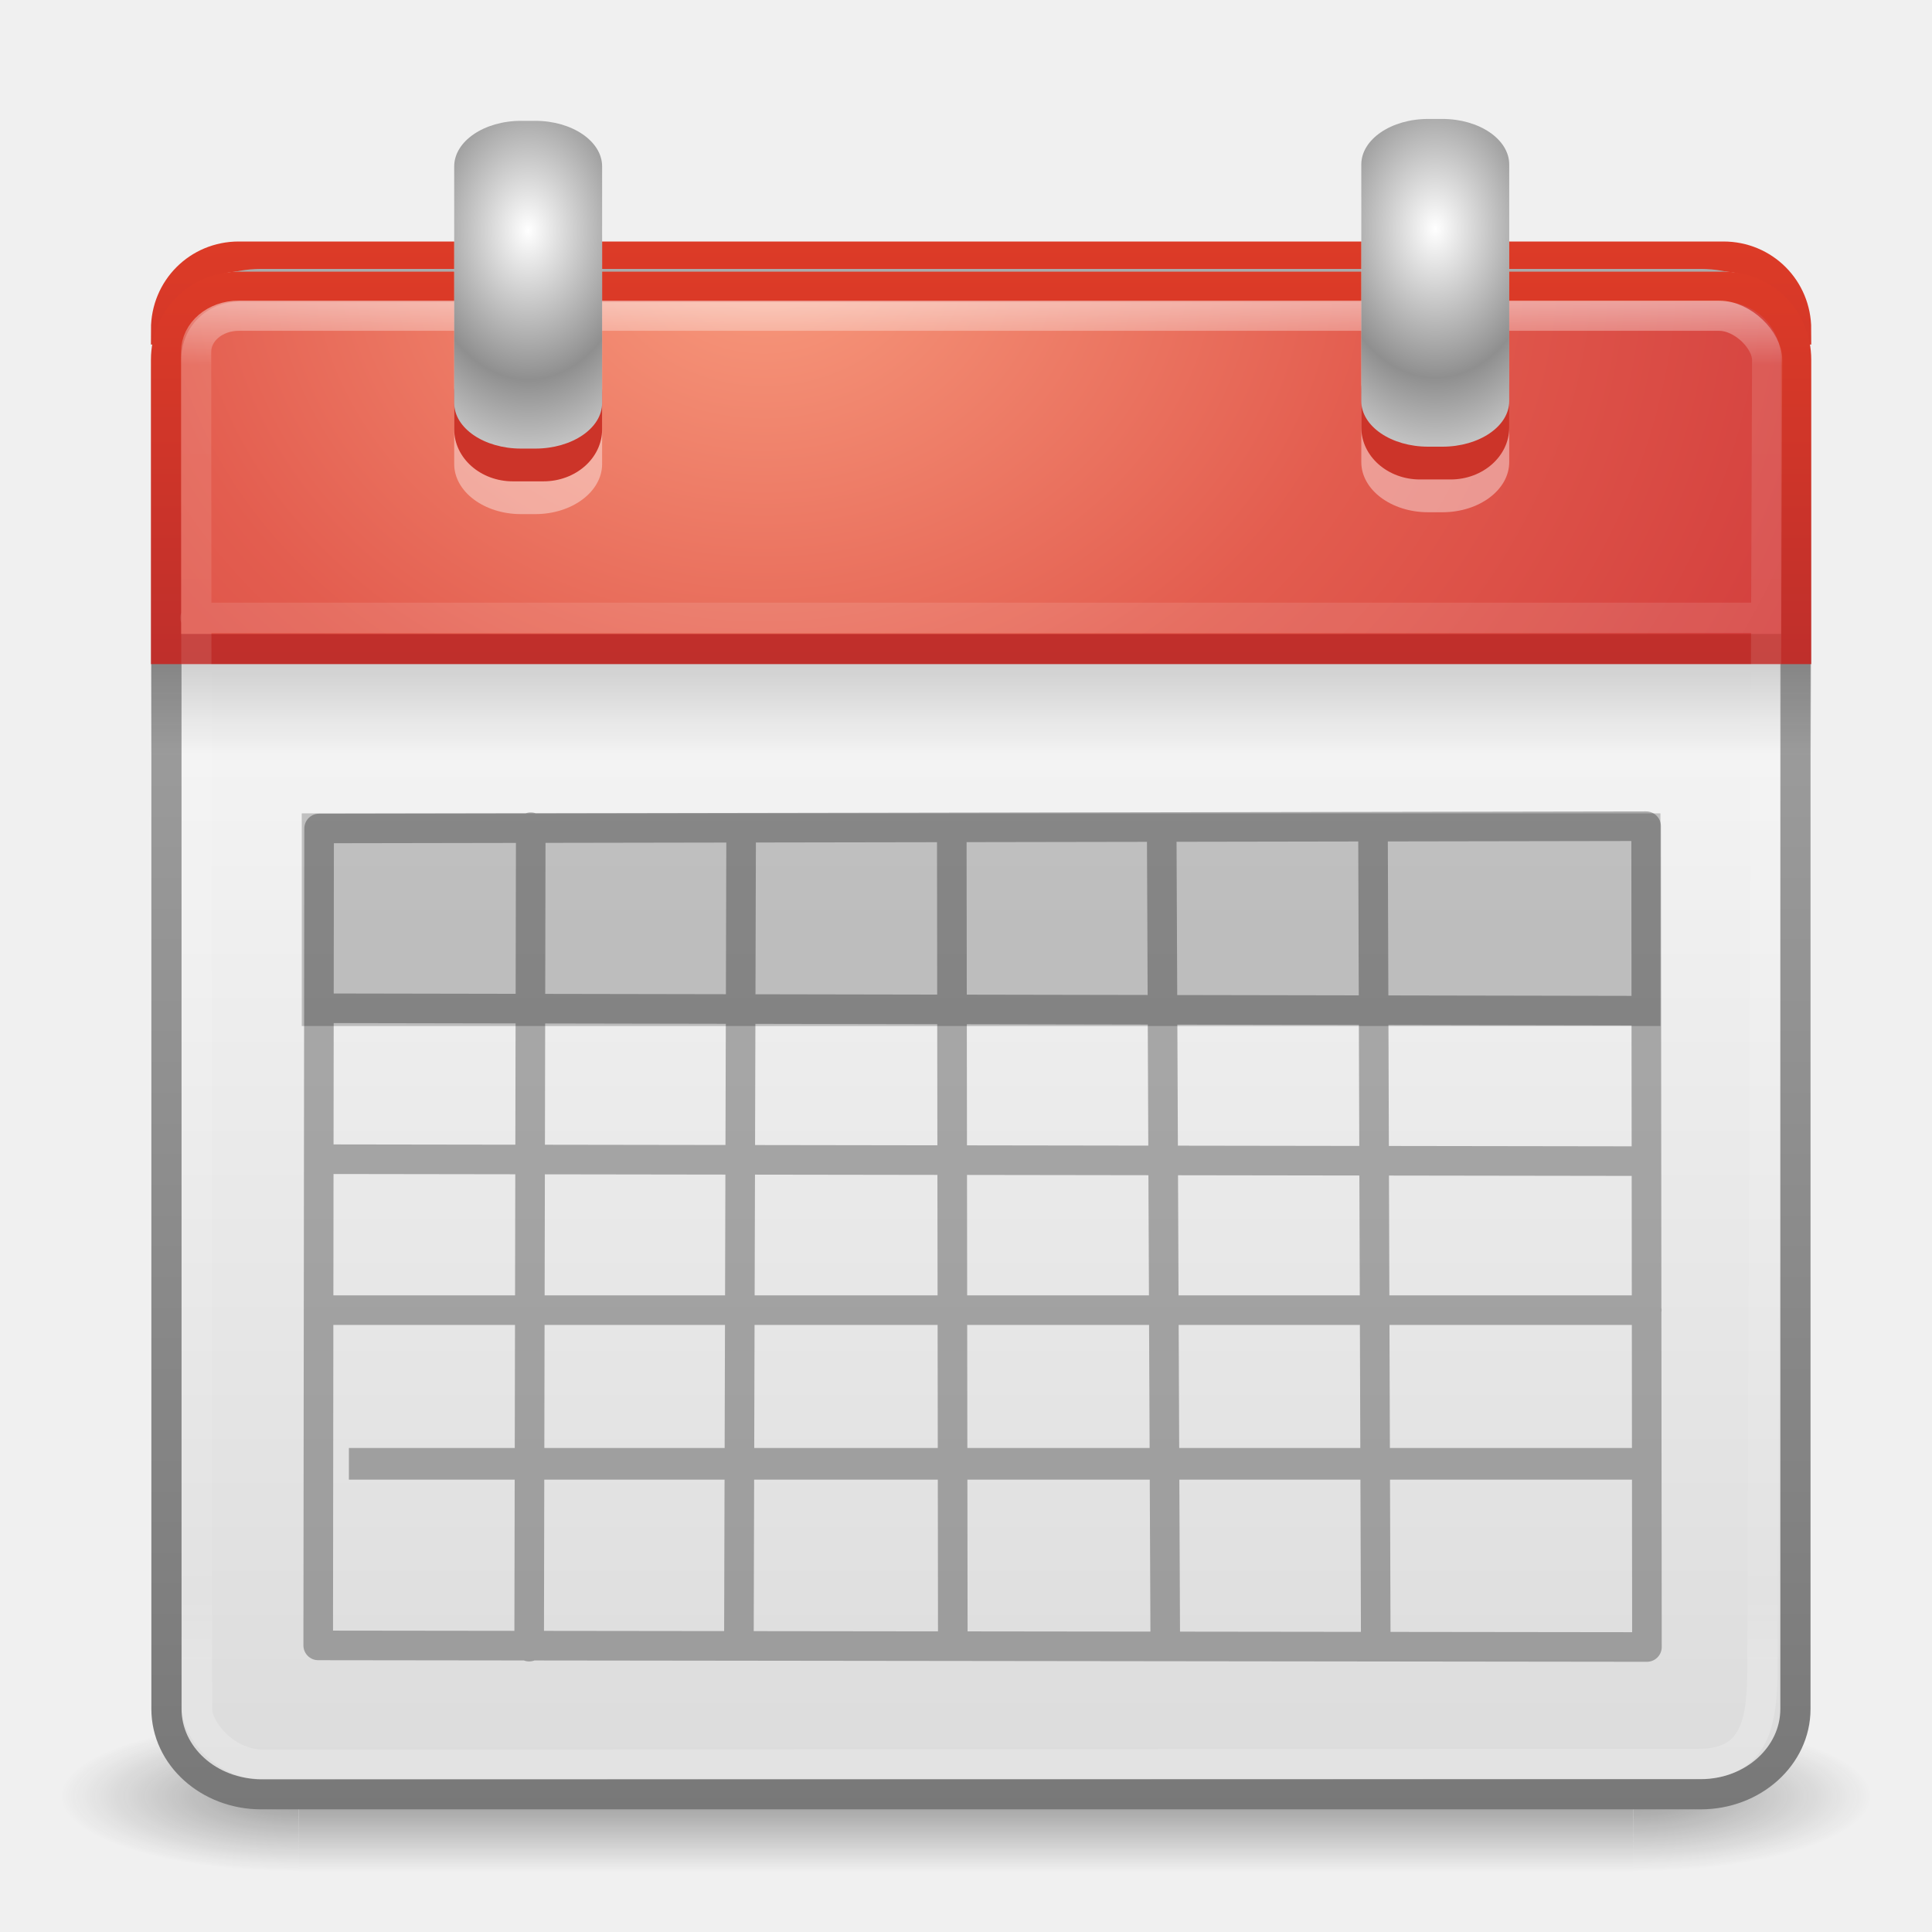
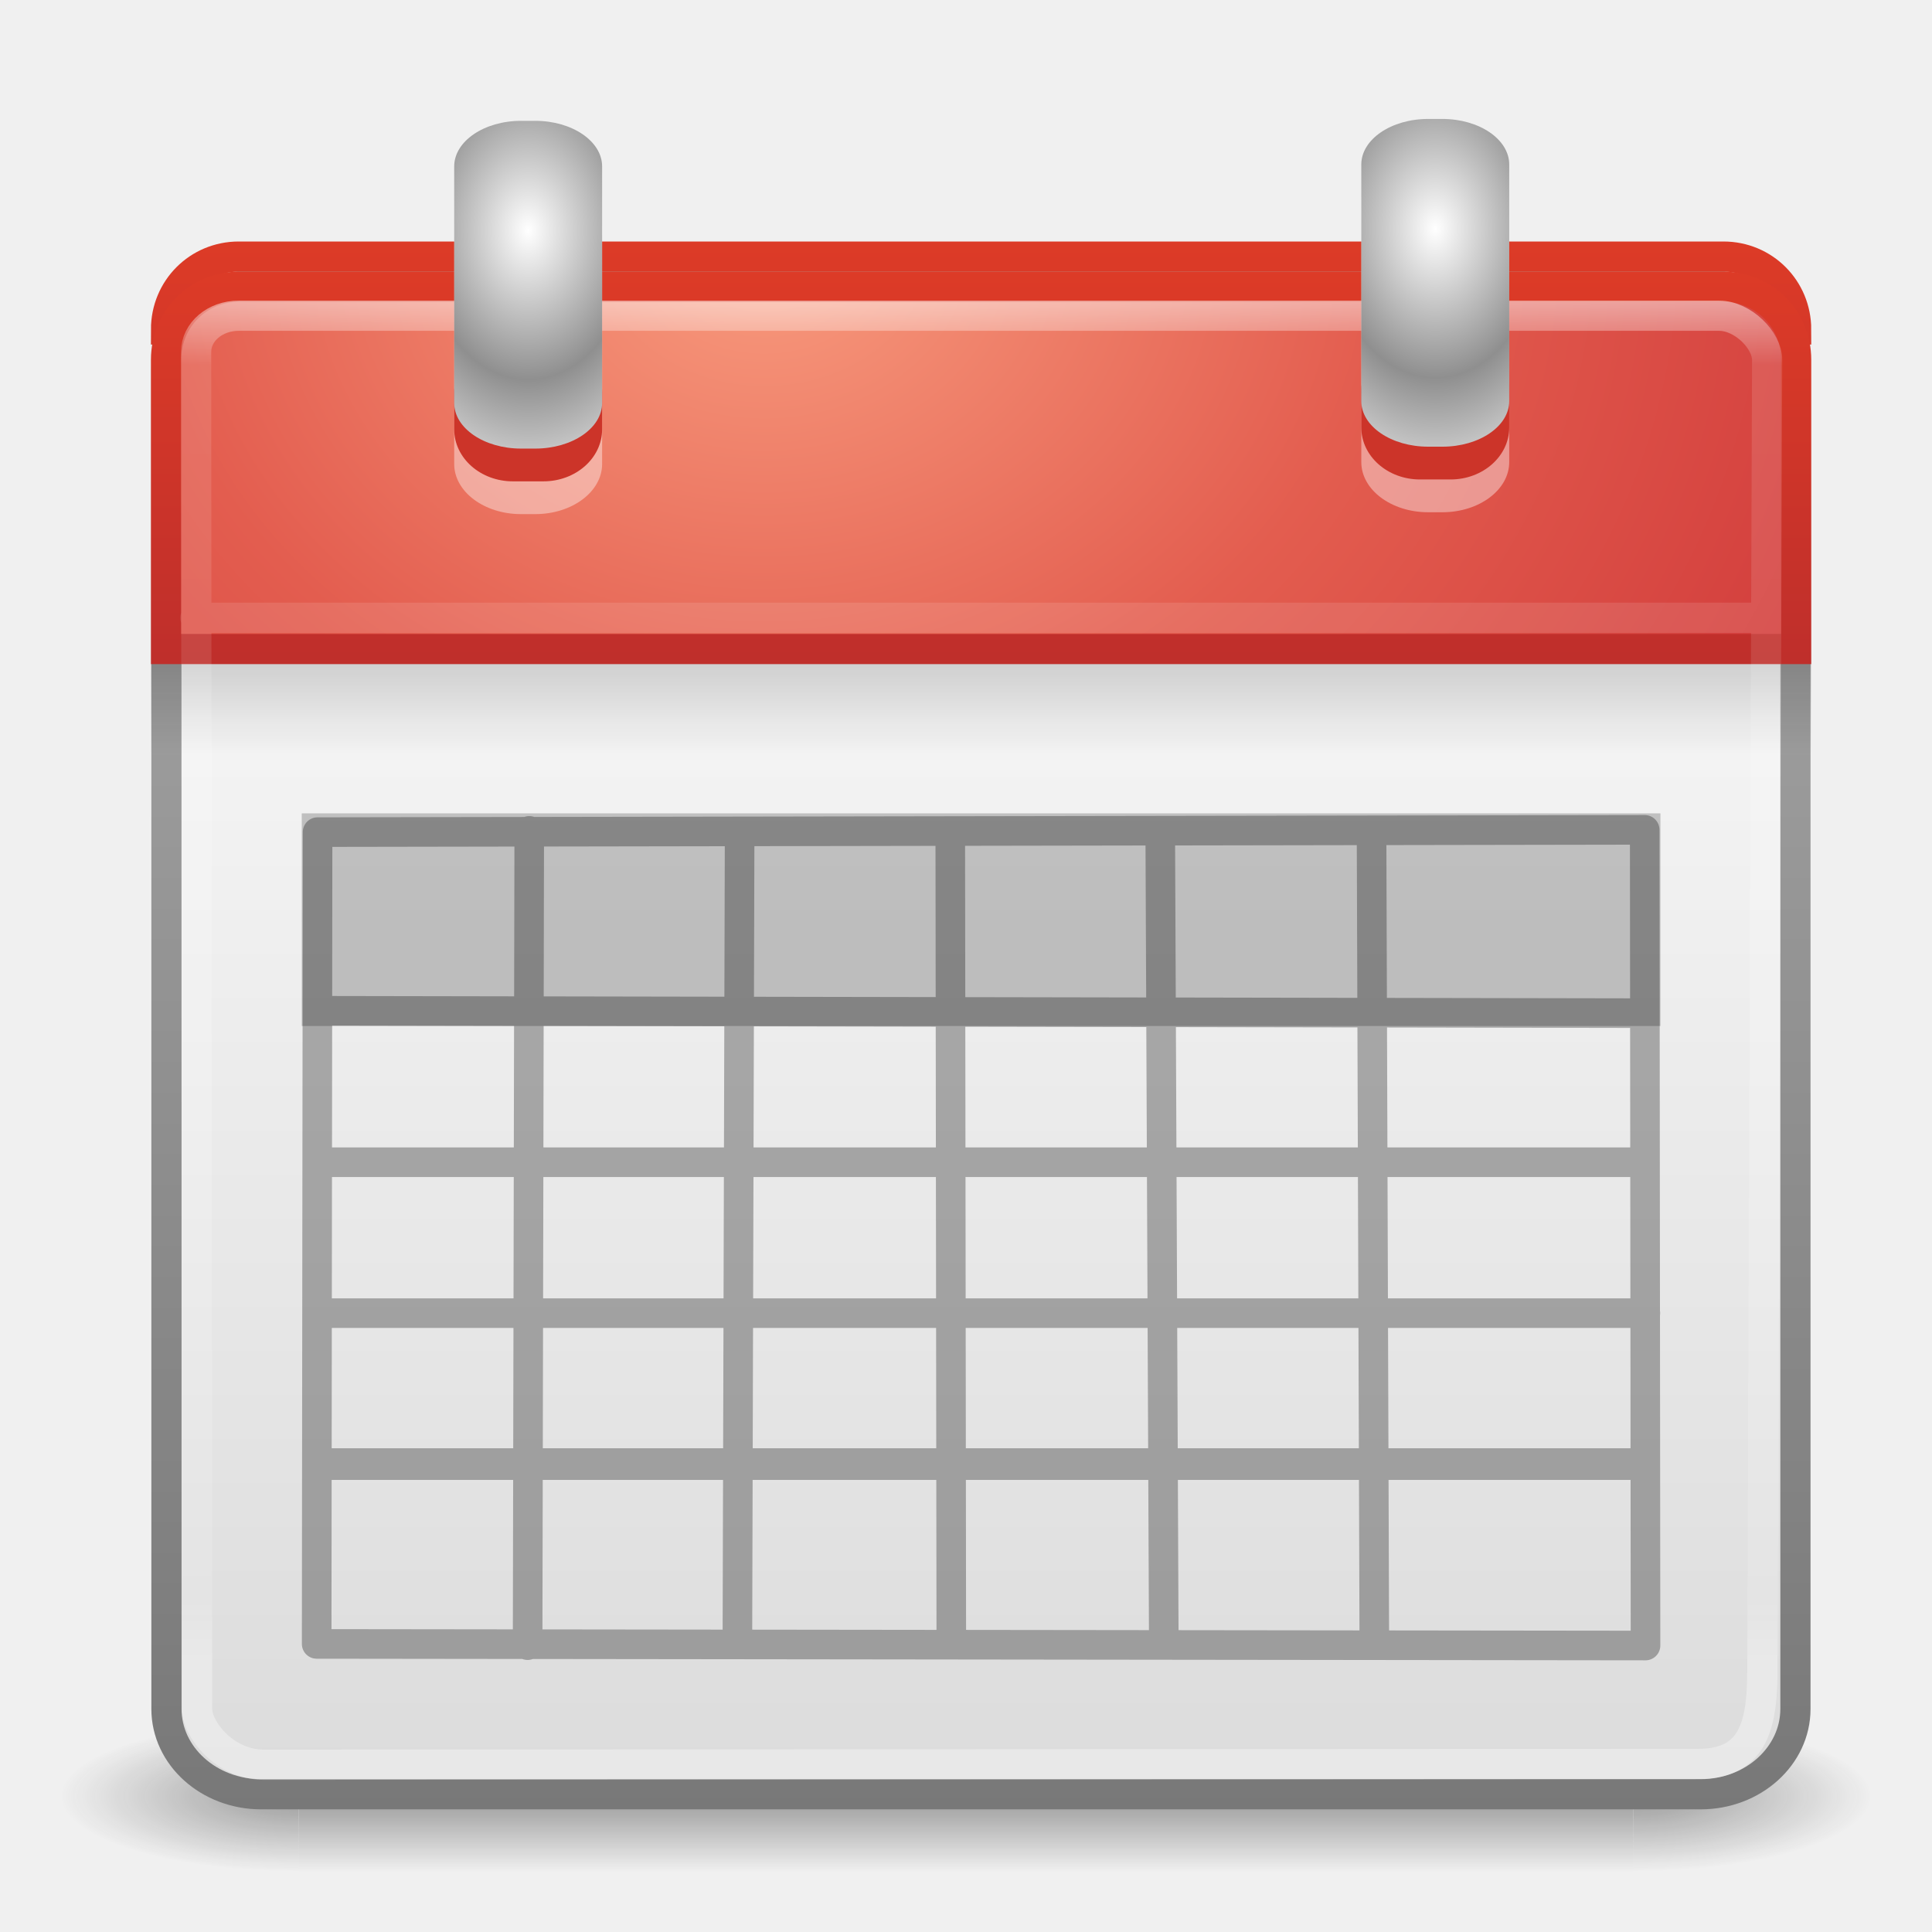
- <svg xmlns="http://www.w3.org/2000/svg" xmlns:xlink="http://www.w3.org/1999/xlink" width="64px" height="64px" id="svg3227" version="1.1">
-   <defs id="defs3229">
+ <svg xmlns="http://www.w3.org/2000/svg" xmlns:xlink="http://www.w3.org/1999/xlink" width="64px" height="64px" id="svg3998" version="1.1">
+   <defs id="defs4000">
    <radialGradient xlink:href="#linearGradient3520-7-3" id="radialGradient3126" gradientUnits="userSpaceOnUse" gradientTransform="matrix(1.782328,-2.869678e-8,6.124942e-8,2.469646,22.59286,-4.570581)" spreadMethod="reflect" cx="14" cy="4.918" fx="14" fy="4.918" r="2" />
    <linearGradient id="linearGradient3520-7-3">
      <stop id="stop3522-6-2" style="stop-color:#ffffff;stop-opacity:1" offset="0" />
      <stop id="stop3524-4-7" style="stop-color:#8f8f8f;stop-opacity:1" offset="1" />
    </linearGradient>
    <radialGradient xlink:href="#linearGradient3520-7" id="radialGradient3131" gradientUnits="userSpaceOnUse" gradientTransform="matrix(1.782328,-2.869678e-8,6.124942e-8,2.469646,-7.456747,-4.508112)" spreadMethod="reflect" cx="14" cy="4.918" fx="14" fy="4.918" r="2" />
    <linearGradient id="linearGradient3520-7">
      <stop id="stop3522-6" style="stop-color:#ffffff;stop-opacity:1" offset="0" />
      <stop id="stop3524-4" style="stop-color:#8f8f8f;stop-opacity:1" offset="1" />
    </linearGradient>
-     <linearGradient xlink:href="#linearGradient3879-8" id="linearGradient3139" gradientUnits="userSpaceOnUse" gradientTransform="matrix(1.409592,0,0,1.19829,-1.256224,3.868013)" x1="24" y1="5" x2="24" y2="43" />
-     <linearGradient id="linearGradient3879-8">
-       <stop id="stop3881-3" style="stop-color:#ffffff;stop-opacity:1" offset="0" />
-       <stop id="stop3883-9" style="stop-color:#ffffff;stop-opacity:0.235" offset="0.049" />
-       <stop id="stop3885-1" style="stop-color:#ffffff;stop-opacity:0.157" offset="0.951" />
-       <stop id="stop3887-7" style="stop-color:#ffffff;stop-opacity:0.392" offset="1" />
+     <linearGradient y2="43" x2="24" y1="5" x1="24" gradientTransform="matrix(1.409592,0,0,1.19829,-1.256224,3.868013)" gradientUnits="userSpaceOnUse" id="linearGradient3844" xlink:href="#linearGradient3879-8-9" />
+     <linearGradient id="linearGradient3879-8-9">
+       <stop id="stop3881-3-3" style="stop-color:#ffffff;stop-opacity:1" offset="0" />
+       <stop id="stop3883-9-8" style="stop-color:#ffffff;stop-opacity:0.235" offset="0.049" />
+       <stop id="stop3885-1-1" style="stop-color:#ffffff;stop-opacity:0.157" offset="0.951" />
+       <stop id="stop3887-7-0" style="stop-color:#ffffff;stop-opacity:0.392" offset="1" />
+     </linearGradient>
+     <linearGradient y2="19.963" x2="23.954" y1="15.999" x1="23.954" gradientTransform="matrix(1.375,0,0,0.75,-0.4999993,10)" gradientUnits="userSpaceOnUse" id="linearGradient3066" xlink:href="#linearGradient3510" />
+     <linearGradient id="linearGradient3510">
+       <stop id="stop3512" style="stop-color:#000000;stop-opacity:1" offset="0" />
+       <stop id="stop3514" style="stop-color:#000000;stop-opacity:0" offset="1" />
    </linearGradient>
    <radialGradient xlink:href="#linearGradient3357-2" id="radialGradient3142" gradientUnits="userSpaceOnUse" gradientTransform="matrix(0,2.09852,-2.56862,-8.4391717e-8,44.75545,1.420288)" cx="3.305" cy="7.565" fx="3.305" fy="7.565" r="20" />
    <linearGradient id="linearGradient3357-2">
      <stop id="stop3359-7" style="stop-color:#f89b7e;stop-opacity:1" offset="0" />
      <stop id="stop3361-4" style="stop-color:#e35d4f;stop-opacity:1" offset="0.397" />
      <stop id="stop3363-5" style="stop-color:#c6262e;stop-opacity:1" offset="1" />
    </linearGradient>
    <linearGradient xlink:href="#linearGradient2490-9" id="linearGradient3144" gradientUnits="userSpaceOnUse" gradientTransform="matrix(1.086083,0,0,1.087819,0.6126255,4.60339)" x1="24" y1="43.67" x2="24" y2="3.899" />
    <linearGradient id="linearGradient2490-9">
      <stop id="stop2492-5" style="stop-color:#791235;stop-opacity:1" offset="0" />
      <stop id="stop2494-8" style="stop-color:#dd3b27;stop-opacity:1" offset="1" />
    </linearGradient>
+     <linearGradient y2="3.899" x2="24" y1="43.67" x1="24" gradientTransform="matrix(1.086083,0,0,1.087819,0.6126255,3.603389)" gradientUnits="userSpaceOnUse" id="linearGradient3862" xlink:href="#linearGradient2490-9-6" />
+     <linearGradient id="linearGradient2490-9-6">
+       <stop id="stop2492-5-6" style="stop-color:#791235;stop-opacity:1" offset="0" />
+       <stop id="stop2494-8-8" style="stop-color:#dd3b27;stop-opacity:1" offset="1" />
+     </linearGradient>
+     <linearGradient xlink:href="#linearGradient3879-8" id="linearGradient3139" gradientUnits="userSpaceOnUse" gradientTransform="matrix(1.409592,0,0,1.19829,-1.256224,3.868013)" x1="24" y1="5" x2="24" y2="43" />
+     <linearGradient id="linearGradient3879-8">
+       <stop id="stop3881-3" style="stop-color:#ffffff;stop-opacity:1" offset="0" />
+       <stop id="stop3883-9" style="stop-color:#ffffff;stop-opacity:0.235" offset="0.049" />
+       <stop id="stop3885-1" style="stop-color:#ffffff;stop-opacity:0.157" offset="0.951" />
+       <stop id="stop3887-7" style="stop-color:#ffffff;stop-opacity:0.392" offset="1" />
+     </linearGradient>
    <linearGradient xlink:href="#linearGradient3600-8" id="linearGradient3147" gradientUnits="userSpaceOnUse" gradientTransform="matrix(1.40634,0,0,1.266479,-0.8145403,3.119839)" x1="19.36" y1="16.138" x2="19.36" y2="44.984" />
    <linearGradient id="linearGradient3600-8">
      <stop id="stop3602-9" style="stop-color:#f4f4f4;stop-opacity:1" offset="0" />
      <stop id="stop3604-0" style="stop-color:#dbdbdb;stop-opacity:1" offset="1" />
    </linearGradient>
    <linearGradient xlink:href="#linearGradient3104-6" id="linearGradient3149" gradientUnits="userSpaceOnUse" gradientTransform="matrix(1.40634,0,0,1.266479,-0.8145403,4.34508)" x1="24" y1="44" x2="24" y2="3.89" />
    <linearGradient id="linearGradient3104-6">
      <stop id="stop3106-5" style="stop-color:#787878;stop-opacity:1" offset="0" />
      <stop id="stop3108-8" style="stop-color:#aaaaaa;stop-opacity:1" offset="1" />
    </linearGradient>
-     <radialGradient cx="4.993" cy="43.5" r="2.5" fx="4.993" fy="43.5" id="radialGradient2873-966-168" xlink:href="#linearGradient3688-166-749" gradientUnits="userSpaceOnUse" gradientTransform="matrix(2.003784,0,0,1.4,27.98813,-17.4)" />
-     <linearGradient id="linearGradient3688-166-749">
-       <stop id="stop2883" style="stop-color:#181818;stop-opacity:1" offset="0" />
-       <stop id="stop2885" style="stop-color:#181818;stop-opacity:0" offset="1" />
+     <radialGradient cx="4.993" cy="43.5" r="2.5" fx="4.993" fy="43.5" id="radialGradient2873-966-168-714" xlink:href="#linearGradient3688-166-749-654" gradientUnits="userSpaceOnUse" gradientTransform="matrix(2.003784,0,0,1.4,27.98813,-17.4)" />
+     <linearGradient id="linearGradient3688-166-749-654">
+       <stop id="stop3088" style="stop-color:#181818;stop-opacity:1" offset="0" />
+       <stop id="stop3090" style="stop-color:#181818;stop-opacity:0" offset="1" />
    </linearGradient>
-     <radialGradient cx="4.993" cy="43.5" r="2.5" fx="4.993" fy="43.5" id="radialGradient2875-742-326" xlink:href="#linearGradient3688-464-309" gradientUnits="userSpaceOnUse" gradientTransform="matrix(2.003784,0,0,1.4,-20.01187,-104.4)" />
-     <linearGradient id="linearGradient3688-464-309">
-       <stop id="stop2889" style="stop-color:#181818;stop-opacity:1" offset="0" />
-       <stop id="stop2891" style="stop-color:#181818;stop-opacity:0" offset="1" />
+     <radialGradient cx="4.993" cy="43.5" r="2.5" fx="4.993" fy="43.5" id="radialGradient2875-742-326-419" xlink:href="#linearGradient3688-464-309-604" gradientUnits="userSpaceOnUse" gradientTransform="matrix(2.003784,0,0,1.4,-20.01187,-104.4)" />
+     <linearGradient id="linearGradient3688-464-309-604">
+       <stop id="stop3094" style="stop-color:#181818;stop-opacity:1" offset="0" />
+       <stop id="stop3096" style="stop-color:#181818;stop-opacity:0" offset="1" />
    </linearGradient>
-     <linearGradient x1="25.058" y1="47.028" x2="25.058" y2="39.999" id="linearGradient2877-634-617" xlink:href="#linearGradient3702-501-757" gradientUnits="userSpaceOnUse" />
-     <linearGradient id="linearGradient3702-501-757">
-       <stop id="stop2895" style="stop-color:#181818;stop-opacity:0" offset="0" />
-       <stop id="stop2897" style="stop-color:#181818;stop-opacity:1" offset="0.5" />
-       <stop id="stop2899" style="stop-color:#181818;stop-opacity:0" offset="1" />
+     <linearGradient x1="25.058" y1="47.028" x2="25.058" y2="39.999" id="linearGradient2877-634-617-908" xlink:href="#linearGradient3702-501-757-795" gradientUnits="userSpaceOnUse" />
+     <linearGradient id="linearGradient3702-501-757-795">
+       <stop id="stop3100" style="stop-color:#181818;stop-opacity:0" offset="0" />
+       <stop id="stop3102" style="stop-color:#181818;stop-opacity:1" offset="0.5" />
+       <stop id="stop3104" style="stop-color:#181818;stop-opacity:0" offset="1" />
    </linearGradient>
-     <linearGradient id="linearGradient2490-9-6">
-       <stop id="stop2492-5-6" style="stop-color:#791235;stop-opacity:1" offset="0" />
-       <stop id="stop2494-8-8" style="stop-color:#dd3b27;stop-opacity:1" offset="1" />
-     </linearGradient>
-     <linearGradient y2="3.899" x2="24" y1="43.67" x1="24" gradientTransform="matrix(1.086083,0,0,1.087819,0.6126255,3.603389)" gradientUnits="userSpaceOnUse" id="linearGradient3862" xlink:href="#linearGradient2490-9-6" />
-     <linearGradient id="linearGradient3510">
-       <stop id="stop3512" style="stop-color:#000000;stop-opacity:1" offset="0" />
-       <stop id="stop3514" style="stop-color:#000000;stop-opacity:0" offset="1" />
-     </linearGradient>
-     <linearGradient y2="19.963" x2="23.954" y1="15.999" x1="23.954" gradientTransform="matrix(1.375,0,0,0.75,-0.4999993,10)" gradientUnits="userSpaceOnUse" id="linearGradient3066" xlink:href="#linearGradient3510" />
  </defs>
  <g id="layer1">
-     <path style="fill:none;fill-opacity:1;stroke:url(#linearGradient3862);stroke-width:1;stroke-linecap:butt;stroke-linejoin:miter;stroke-miterlimit:4;stroke-opacity:1;stroke-dasharray:none;stroke-dashoffset:0" id="rect2424-5-0" d="M 7.91,8.5 C 6.567,8.5 5.5,9.568 5.5,10.914 l 54,10e-7 C 59.5,9.568 58.433,8.5 57.09,8.5 z" />
    <g style="display:inline" id="g2036" transform="matrix(1.500002,0,0,0.5555561,-4.000011,35.88888)">
      <g style="opacity:0.4" id="g3712" transform="matrix(1.052632,0,0,1.285713,-1.263158,-13.42854)">
-         <rect style="fill:url(#radialGradient2873-966-168);fill-opacity:1;stroke:none" id="rect2801" y="40" x="38" height="7" width="5" />
-         <rect style="fill:url(#radialGradient2875-742-326);fill-opacity:1;stroke:none" id="rect3696" transform="scale(-1,-1)" y="-47" x="-10" height="7" width="5" />
-         <rect style="fill:url(#linearGradient2877-634-617);fill-opacity:1;stroke:none" id="rect3700" y="40" x="10" height="7" width="28" />
+         <rect style="fill:url(#radialGradient2873-966-168-714);fill-opacity:1;stroke:none" id="rect2801" y="40" x="38" height="7" width="5" />
+         <rect style="fill:url(#radialGradient2875-742-326-419);fill-opacity:1;stroke:none" id="rect3696" transform="scale(-1,-1)" y="-47" x="-10" height="7" width="5" />
+         <rect style="fill:url(#linearGradient2877-634-617-908);fill-opacity:1;stroke:none" id="rect3700" y="40" x="10" height="7" width="28" />
      </g>
    </g>
    <rect style="fill:url(#linearGradient3147);fill-opacity:1;stroke:url(#linearGradient3149);stroke-width:1;stroke-linecap:round;stroke-linejoin:round;stroke-miterlimit:4;stroke-opacity:1;stroke-dasharray:none;stroke-dashoffset:0" id="rect5505-5" y="9.408" x="5.514" ry="2.827" rx="3.139" height="50.029" width="53.962" />
+     <path style="opacity:0.5;fill:none;stroke:url(#linearGradient3139);stroke-width:1;stroke-linecap:round;stroke-linejoin:round;stroke-miterlimit:4;stroke-opacity:1;stroke-dasharray:none;stroke-dashoffset:0" id="rect6741-2-6-7" d="m 7.906,10.459 49.042,0 c 0.781,0 1.594,0.807 1.591,1.471 l -0.159,43.486 c -0.007,1.823 -0.356,3.015 -2.114,3.016 L 8.742,58.459 C 7.438,58.46 6.529,57.282 6.529,56.618 L 6.497,11.657 c -4.746e-4,-0.664 0.629,-1.198 1.41,-1.198 z m 50.293,10.005 -51.725,0" />
+     <path style="opacity:0.3;color:#000000;fill:none;stroke:#000000;stroke-width:0.98;stroke-linecap:round;stroke-linejoin:round;stroke-miterlimit:4;stroke-opacity:1;stroke-dashoffset:0;marker:none;visibility:visible;display:inline;overflow:visible;enable-background:accumulate" id="rect3858" d="m 10.52,27.565 43.963,-0.075 0.027,27.02 -44.02,-0.053 z m 0.008,15.935 43.977,0 m -43.977,-5 43.913,0 m -43.913,-5.017 43.852,0.079 M 45.435,27.75 45.526,54.408 M 38.435,27.592 38.552,54.408 m -7.073,-26.703 0.034,26.716 m -7.012,-26.807 -0.074,26.793 M 17.532,27.524 17.478,54.498" />
+     <path style="fill:#9f9f9f;fill-opacity:1;stroke:#9f9f9f;stroke-width:1.049;stroke-miterlimit:4;stroke-opacity:1" d="m 10.5,48.5 44,0 z" id="rect4188-6" />
+     <rect style="opacity:0.208;color:#000000;fill:#000000;fill-opacity:1;stroke:none;stroke-width:1;marker:none;visibility:visible;display:inline;overflow:visible;enable-background:accumulate" id="rect3982-2-7" y="26.944" x="9.996" height="7.044" width="45.008" />
+     <path style="fill:none;stroke:url(#linearGradient3862);stroke-width:1;stroke-linecap:butt;stroke-linejoin:miter;stroke-miterlimit:4;stroke-opacity:1;stroke-dasharray:none;stroke-dashoffset:0" id="rect2424-5-0" d="M 7.91,8.5 C 6.567,8.5 5.5,9.568 5.5,10.914 l 54,10e-7 c 0,-1.345 -1.067,-2.414 -2.41,-2.414 z" />
    <path style="fill:url(#radialGradient3142);fill-opacity:1;stroke:url(#linearGradient3144);stroke-width:1;stroke-linecap:butt;stroke-linejoin:miter;stroke-miterlimit:4;stroke-opacity:1;stroke-dasharray:none;stroke-dashoffset:0" id="rect2424-5" d="M 7.91,9.5 C 6.567,9.5 5.5,10.568 5.5,11.914 l 0,9.586 54,0 0,-9.586 c 0,-1.345 -1.067,-2.414 -2.41,-2.414 z" />
-     <path style="opacity:0.5;fill:none;stroke:url(#linearGradient3139);stroke-width:1;stroke-linecap:round;stroke-linejoin:round;stroke-miterlimit:4;stroke-opacity:1;stroke-dasharray:none;stroke-dashoffset:0" id="rect6741-2-6-7" d="m 7.906,10.459 49.042,0 c 0.781,0 1.594,0.807 1.591,1.471 l -0.159,43.486 c -0.007,1.823 -0.356,3.015 -2.114,3.016 L 8.742,58.459 C 7.438,58.46 6.529,57.282 6.529,56.618 L 6.497,11.657 c -4.746e-4,-0.664 0.629,-1.198 1.41,-1.198 z m 50.293,10.005 -51.725,0" />
-     <path style="opacity:0.3;color:#000000;fill:none;stroke:#000000;stroke-width:0.98;stroke-linecap:round;stroke-linejoin:round;stroke-miterlimit:4;stroke-opacity:1;stroke-dashoffset:0;marker:none;visibility:visible;display:inline;overflow:visible;enable-background:accumulate" id="rect3858" d="m 10.571,27.444 43.959,-0.075 0.027,27.19 -44.016,-0.053 z m 0.008,15.956 43.973,0 m -43.973,-5 43.909,0.064 m -43.909,-5.064 43.848,0.08 m -8.944,-5.849 0.091,26.826 m -7.091,-26.985 0.118,26.985 m -7.072,-26.872 0.034,26.885 m -7.012,-26.976 -0.074,26.962 M 17.582,27.403 17.529,54.547" />
-     <path style="fill:#9f9f9f;fill-opacity:1;stroke:#9f9f9f;stroke-width:1.049;stroke-miterlimit:4;stroke-opacity:1" d="m 11.558,48.491 43.027,0 z" id="rect4188-6" />
-     <rect style="opacity:0.208;color:#000000;fill:#000000;fill-opacity:1;stroke:none;stroke-width:1;marker:none;visibility:visible;display:inline;overflow:visible;enable-background:accumulate" id="rect3982-2-7" y="26.944" x="9.996" height="7.044" width="45.008" />
+     <rect style="opacity:0.15;fill:url(#linearGradient3066);fill-opacity:1;fill-rule:nonzero;stroke:none;stroke-width:1;marker:none;visibility:visible;display:inline;overflow:visible;enable-background:accumulate" id="rect3508" y="22" x="5" ry="0" rx="0" height="3" width="55" />
+     <path style="opacity:0.5;fill:none;stroke:url(#linearGradient3844);stroke-width:1;stroke-linecap:round;stroke-linejoin:round;stroke-miterlimit:4;stroke-opacity:1;stroke-dasharray:none;stroke-dashoffset:0" id="rect6741-2-6-7-9" d="m 7.906,10.459 49.042,0 c 0.781,0 1.594,0.807 1.591,1.471 l -0.159,43.486 c -0.007,1.823 -0.356,3.015 -2.114,3.016 L 8.742,58.459 C 7.438,58.46 6.529,57.282 6.529,56.618 L 6.497,11.657 c -4.746e-4,-0.664 0.629,-1.198 1.41,-1.198 z m 50.293,10.005 -51.725,0" />
    <rect style="opacity:0.4;fill:#ffffff;fill-opacity:1;fill-rule:nonzero;stroke:none;stroke-width:1;marker:none;visibility:visible;display:inline;overflow:visible;enable-background:accumulate" id="rect3497-7" y="5.088" x="15.046" ry="1.662" rx="2.216" height="11.943" width="4.9" />
    <rect style="fill:#cc3429;fill-opacity:1;fill-rule:nonzero;stroke:none;stroke-width:1;marker:none;visibility:visible;display:inline;overflow:visible;enable-background:accumulate" id="rect3493-1" y="11.268" x="15.046" ry="1.723" rx="1.944" height="4.677" width="4.9" />
    <rect style="fill:url(#radialGradient3131);fill-opacity:1;fill-rule:nonzero;stroke:none;stroke-width:1;marker:none;visibility:visible;display:inline;overflow:visible;enable-background:accumulate" id="rect3483-3" y="4.003" x="15.046" ry="1.51" rx="2.216" height="10.857" width="4.9" />
    <rect style="opacity:0.4;fill:#ffffff;fill-opacity:1;fill-rule:nonzero;stroke:none;stroke-width:1;marker:none;visibility:visible;display:inline;overflow:visible;enable-background:accumulate" id="rect3497-7-9" y="5.026" x="45.095" ry="1.662" rx="2.216" height="11.943" width="4.9" />
    <rect style="fill:#cc3429;fill-opacity:1;fill-rule:nonzero;stroke:none;stroke-width:1;marker:none;visibility:visible;display:inline;overflow:visible;enable-background:accumulate" id="rect3493-1-7" y="11.206" x="45.095" ry="1.723" rx="1.944" height="4.677" width="4.9" />
    <rect style="fill:url(#radialGradient3126);fill-opacity:1;fill-rule:nonzero;stroke:none;stroke-width:1;marker:none;visibility:visible;display:inline;overflow:visible;enable-background:accumulate" id="rect3483-3-9" y="3.94" x="45.095" ry="1.51" rx="2.216" height="10.857" width="4.9" />
-     <rect style="opacity:0.15;fill:url(#linearGradient3066);fill-opacity:1;fill-rule:nonzero;stroke:none;stroke-width:1;marker:none;visibility:visible;display:inline;overflow:visible;enable-background:accumulate" id="rect3508" y="22" x="5" ry="0" rx="0" height="3" width="55" />
  </g>
</svg>
